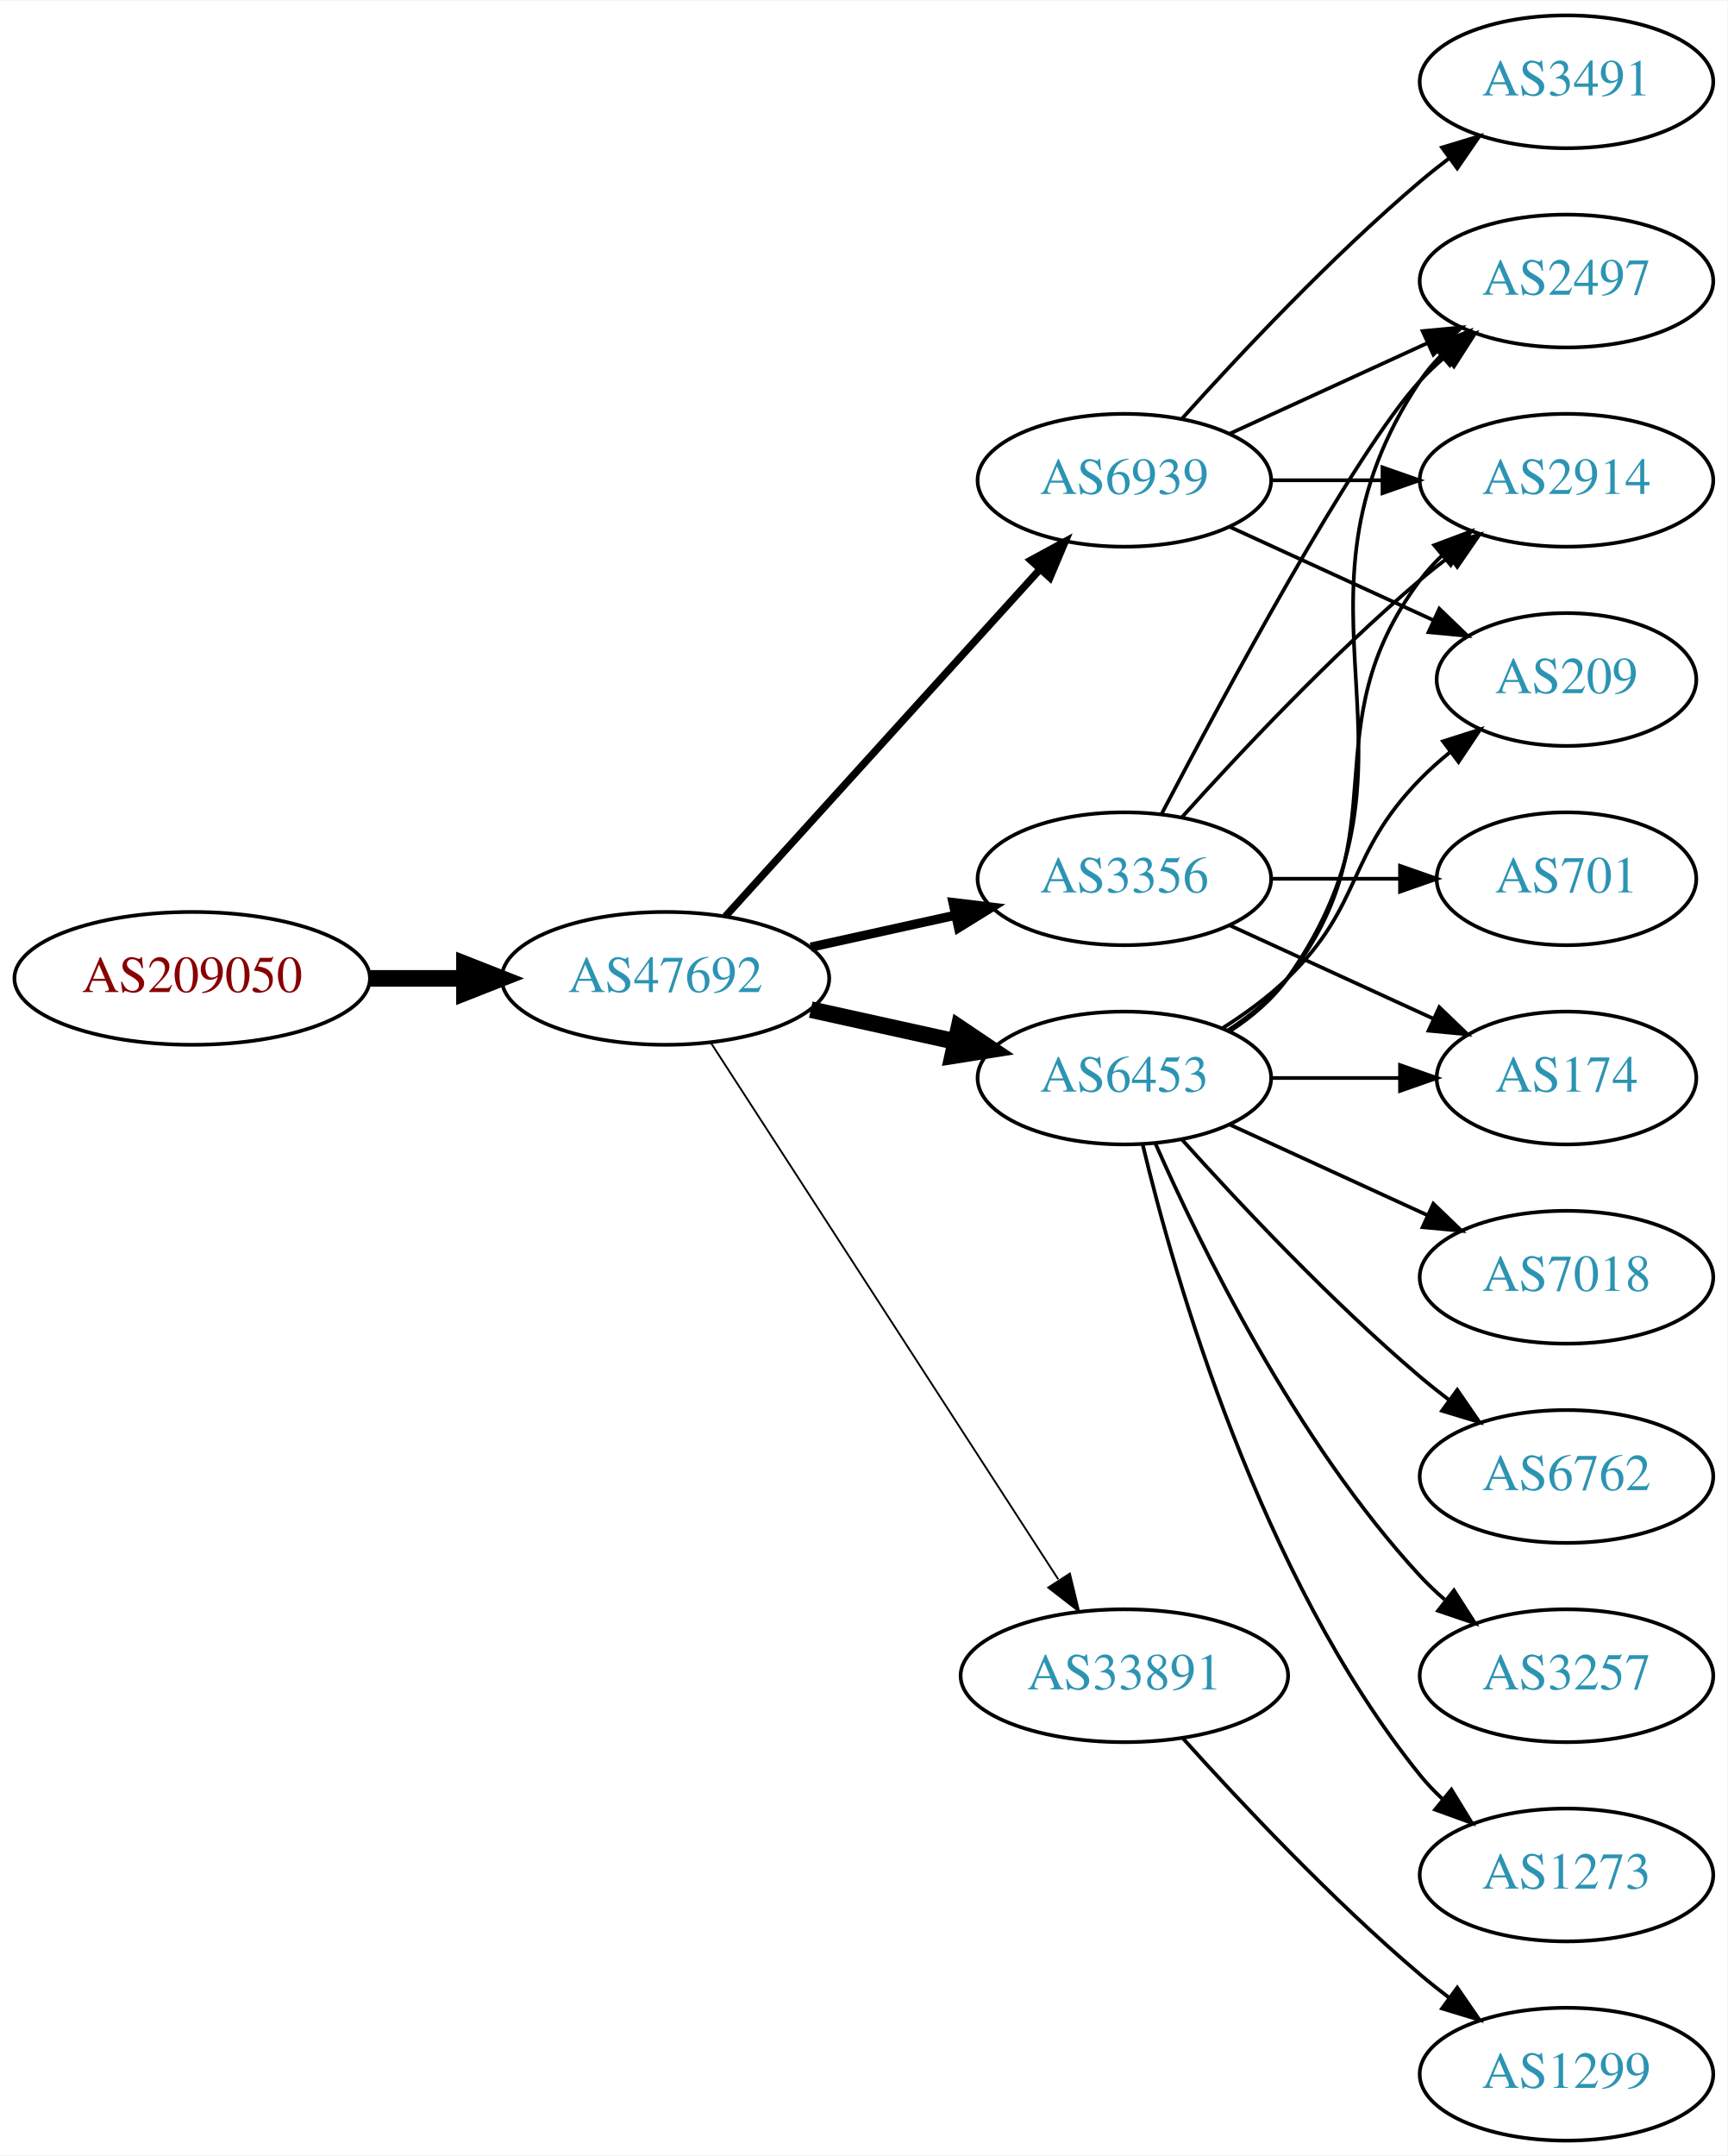
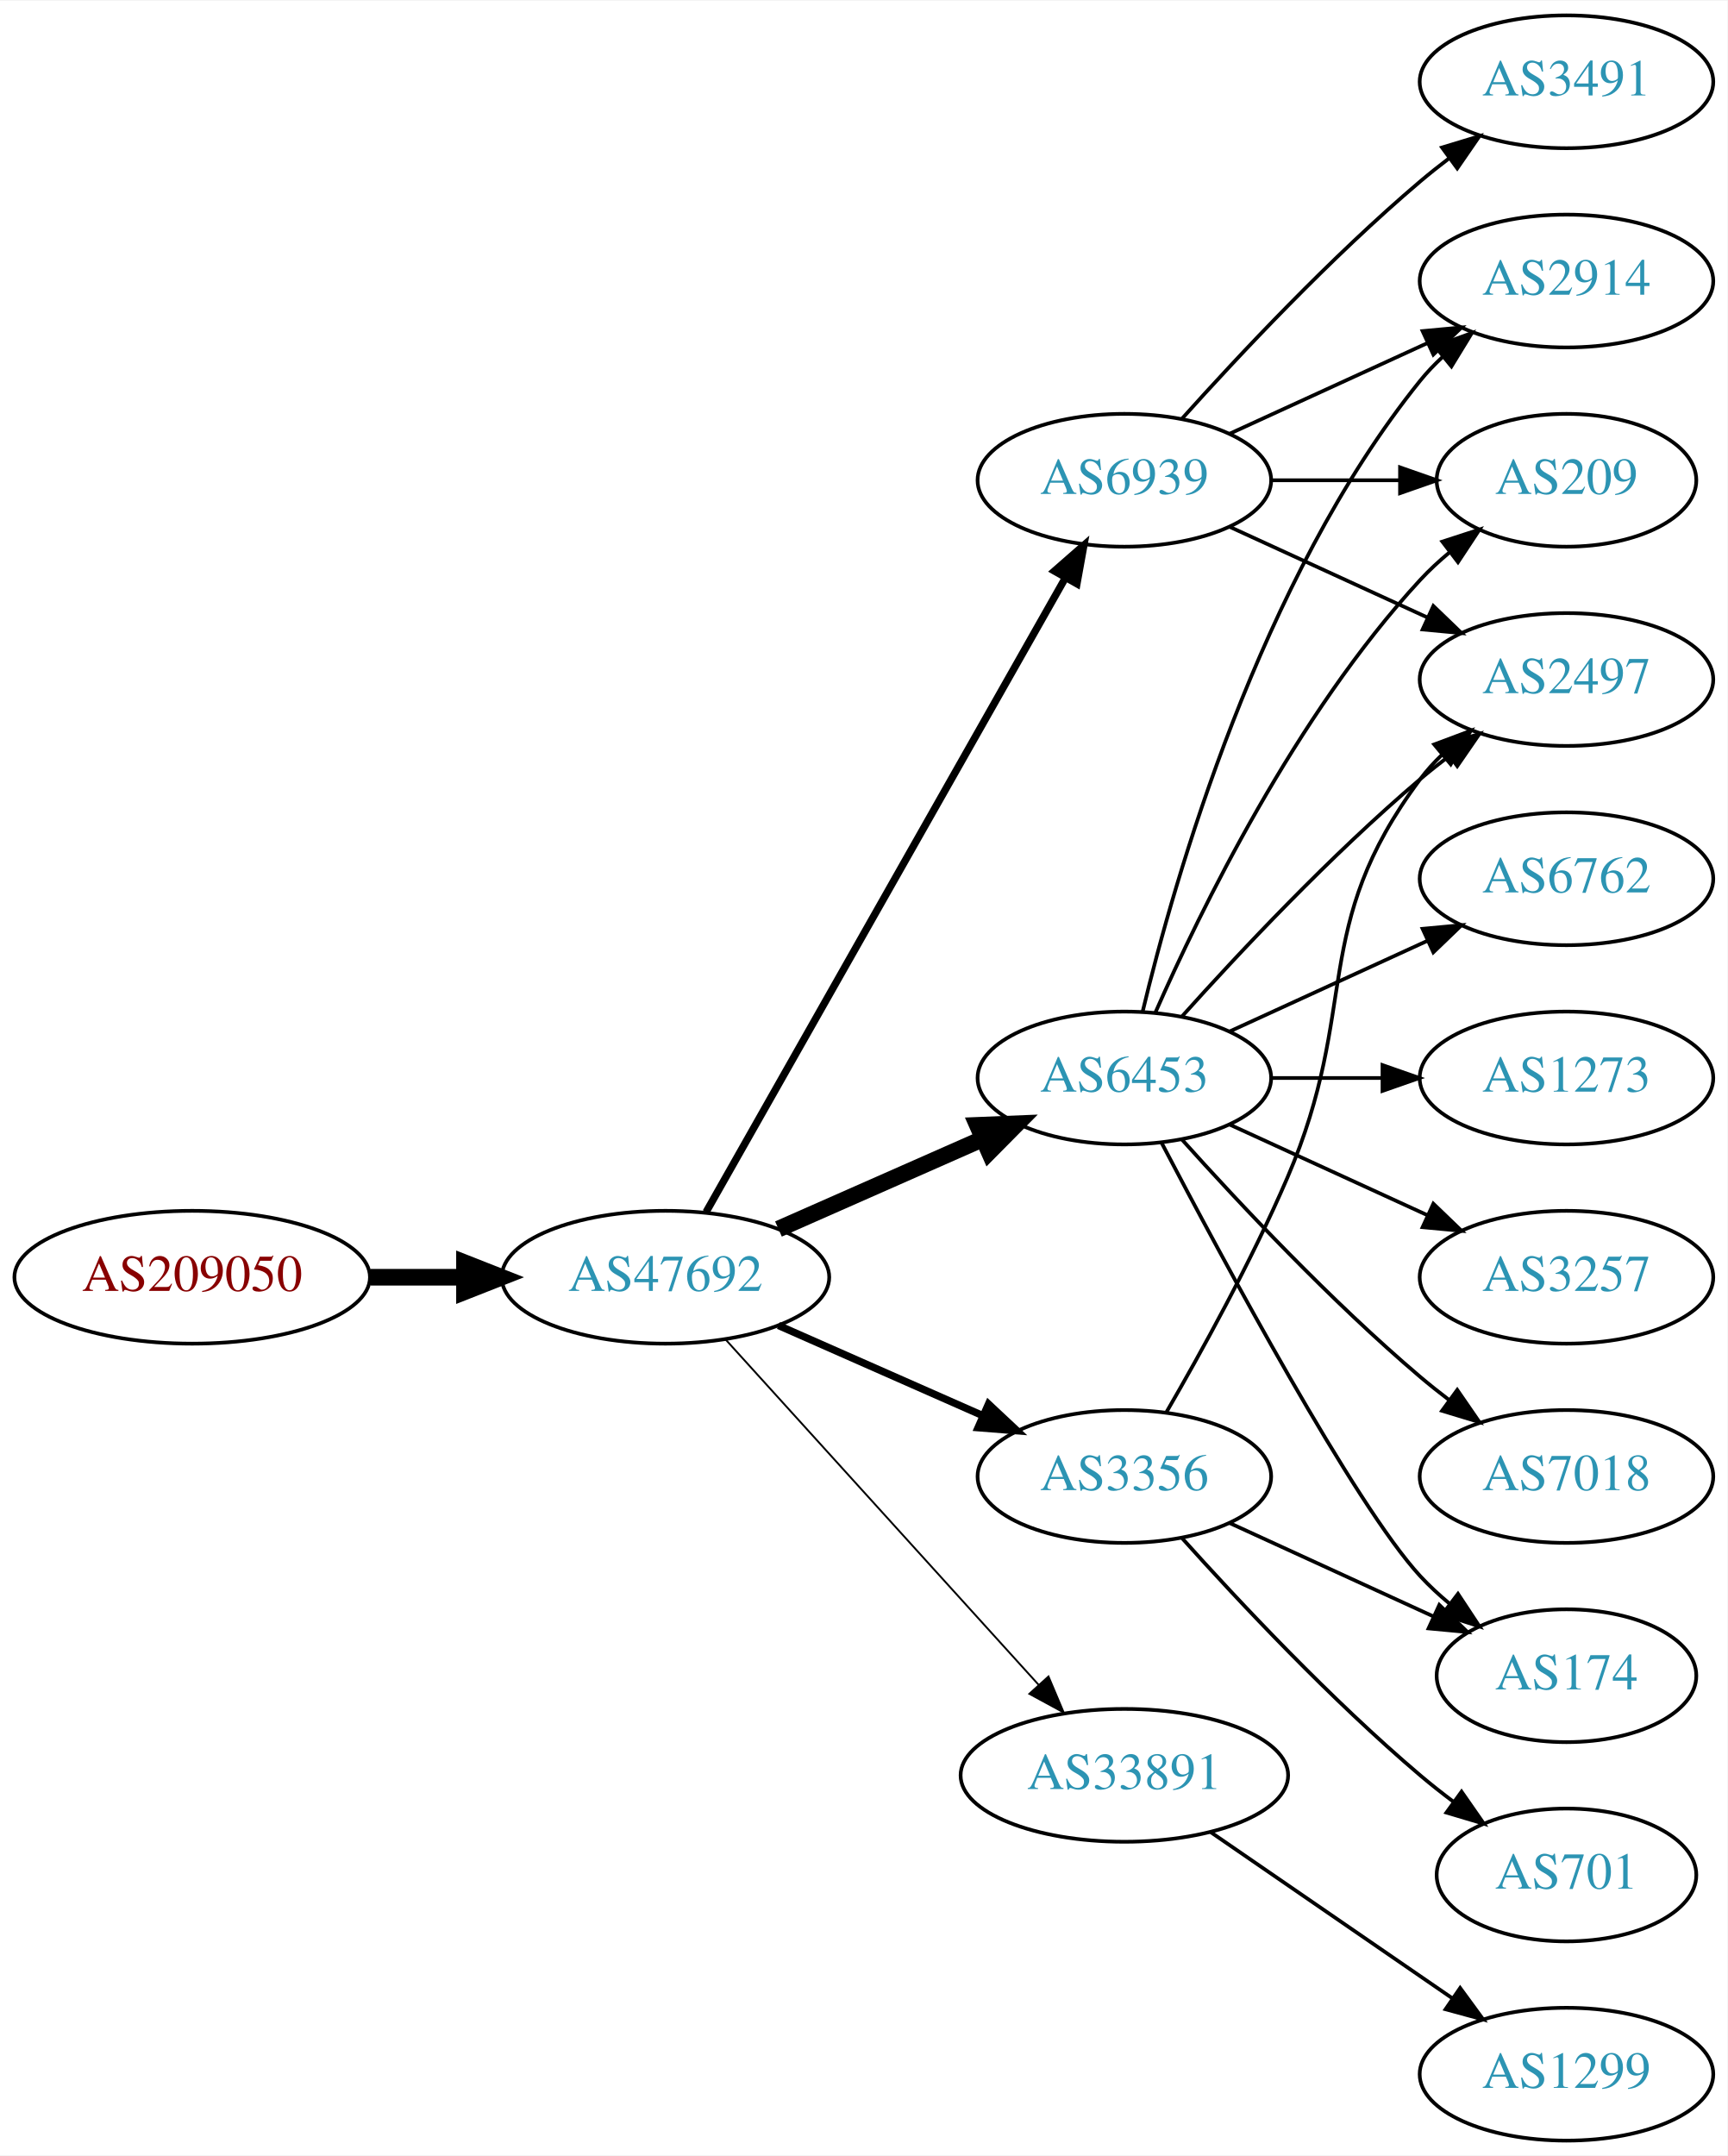
<svg xmlns="http://www.w3.org/2000/svg" xmlns:xlink="http://www.w3.org/1999/xlink" width="468pt" height="584pt" viewBox="0.00 0.00 468.27 584.00">
  <g id="graph0" class="graph" transform="scale(1 1) rotate(0) translate(4 580)">
    <polygon fill="white" stroke="none" points="-4,4 -4,-580 464.269,-580 464.269,4 -4,4" />
    <g id="node1" class="node">
      <g id="a_node1">
        <a xlink:href="/asn/209050" xlink:title="AS209050 ~ Digimagical GmbH [AT]">
-           <ellipse fill="#ffffff" stroke="black" cx="48.096" cy="-315" rx="48.192" ry="18" />
-           <text text-anchor="middle" x="48.096" y="-311.3" font-family="Times,serif" font-size="14.00" fill="#880000">AS209050</text>
+           <ellipse fill="#ffffff" stroke="black" cx="48.096" cy="-234" rx="48.192" ry="18" />
+           <text text-anchor="middle" x="48.096" y="-230.3" font-family="Times,serif" font-size="14.00" fill="#880000">AS209050</text>
        </a>
      </g>
    </g>
    <g id="node2" class="node">
      <g id="a_node2">
        <a xlink:href="/asn/47692" xlink:title="AS47692 ~ Nessus GmbH [AT]">
-           <ellipse fill="#ffffff" stroke="black" cx="176.388" cy="-315" rx="44.393" ry="18" />
-           <text text-anchor="middle" x="176.388" y="-311.3" font-family="Times,serif" font-size="14.00" fill="#2c94b3">AS47692</text>
+           <ellipse fill="#ffffff" stroke="black" cx="176.388" cy="-234" rx="44.393" ry="18" />
+           <text text-anchor="middle" x="176.388" y="-230.3" font-family="Times,serif" font-size="14.00" fill="#2c94b3">AS47692</text>
        </a>
      </g>
    </g>
    <g id="edge1" class="edge">
-       <path fill="none" stroke="black" stroke-width="4.5" d="M96.481,-315C104.742,-315 113.386,-315 121.799,-315" />
-       <polygon fill="black" stroke="black" stroke-width="4.5" points="121.904,-318.938 131.904,-315 121.904,-311.063 121.904,-318.938" />
+       <path fill="none" stroke="black" stroke-width="4.5" d="M96.481,-234C104.742,-234 113.386,-234 121.799,-234" />
+       <polygon fill="black" stroke="black" stroke-width="4.5" points="121.904,-237.938 131.904,-234 121.904,-230.063 121.904,-237.938" />
    </g>
    <g id="node3" class="node">
      <g id="a_node3">
-         <a xlink:href="/asn/3356" xlink:title="AS3356 ~ Level 3 Parent, LLC [US]">
-           <ellipse fill="#ffffff" stroke="black" cx="300.78" cy="-342" rx="39.794" ry="18" />
-           <text text-anchor="middle" x="300.78" y="-338.3" font-family="Times,serif" font-size="14.00" fill="#2c94b3">AS3356</text>
-         </a>
-       </g>
-     </g>
-     <g id="edge2" class="edge">
-       <path fill="none" stroke="black" stroke-width="2.5" d="M215.777,-323.469C228.168,-326.202 242.015,-329.257 254.836,-332.085" />
-       <polygon fill="black" stroke="black" stroke-width="2.5" points="254.331,-335.558 264.85,-334.295 255.839,-328.722 254.331,-335.558" />
-     </g>
-     <g id="node4" class="node">
-       <g id="a_node4">
        <a xlink:href="/asn/6453" xlink:title="AS6453 ~ TATA COMMUNICATIONS (AMERICA) INC [US]">
          <ellipse fill="#ffffff" stroke="black" cx="300.78" cy="-288" rx="39.794" ry="18" />
          <text text-anchor="middle" x="300.78" y="-284.3" font-family="Times,serif" font-size="14.00" fill="#2c94b3">AS6453</text>
        </a>
      </g>
    </g>
+     <g id="edge2" class="edge">
+       <path fill="none" stroke="black" stroke-width="4.5" d="M207.015,-247.072C223.61,-254.393 244.469,-263.597 262.203,-271.421" />
+       <polygon fill="black" stroke="black" stroke-width="4.5" points="260.948,-275.171 271.686,-275.605 264.126,-267.966 260.948,-275.171" />
+     </g>
+     <g id="node4" class="node">
+       <g id="a_node4">
+         <a xlink:href="/asn/33891" xlink:title="AS33891 ~ CORE-BACKBONE GMBH GLOBAL NETWORK [DE]">
+           <ellipse fill="#ffffff" stroke="black" cx="300.78" cy="-99" rx="44.393" ry="18" />
+           <text text-anchor="middle" x="300.78" y="-95.3" font-family="Times,serif" font-size="14.00" fill="#2c94b3">AS33891</text>
+         </a>
+       </g>
+     </g>
    <g id="edge3" class="edge">
-       <path fill="none" stroke="black" stroke-width="4.5" d="M215.777,-306.531C228.168,-303.798 242.015,-300.743 254.836,-297.915" />
-       <polygon fill="black" stroke="black" stroke-width="4.5" points="255.933,-301.705 264.85,-295.705 254.237,-294.015 255.933,-301.705" />
+       <path fill="none" stroke="black" stroke-width="0.5" d="M192.641,-217.175C213.988,-193.63 252.91,-150.698 277.501,-123.574" />
+       <polygon fill="black" stroke="black" stroke-width="0.5" points="280.21,-125.796 284.334,-116.037 275.024,-121.095 280.21,-125.796" />
    </g>
    <g id="node5" class="node">
      <g id="a_node5">
-         <a xlink:href="/asn/33891" xlink:title="AS33891 ~ CORE-BACKBONE GMBH GLOBAL NETWORK [DE]">
-           <ellipse fill="#ffffff" stroke="black" cx="300.78" cy="-126" rx="44.393" ry="18" />
-           <text text-anchor="middle" x="300.78" y="-122.3" font-family="Times,serif" font-size="14.00" fill="#2c94b3">AS33891</text>
-         </a>
-       </g>
-     </g>
-     <g id="edge4" class="edge">
-       <path fill="none" stroke="black" stroke-width="0.5" d="M188.683,-297.558C210.268,-264.225 257.484,-191.314 282.856,-152.134" />
-       <polygon fill="black" stroke="black" stroke-width="0.5" points="286.014,-153.696 288.512,-143.4 280.139,-149.891 286.014,-153.696" />
-     </g>
-     <g id="node6" class="node">
-       <g id="a_node6">
        <a xlink:href="/asn/6939" xlink:title="AS6939 ~ Hurricane Electric LLC [US]">
          <ellipse fill="#ffffff" stroke="black" cx="300.78" cy="-450" rx="39.794" ry="18" />
          <text text-anchor="middle" x="300.78" y="-446.3" font-family="Times,serif" font-size="14.00" fill="#2c94b3">AS6939</text>
        </a>
      </g>
    </g>
+     <g id="edge4" class="edge">
+       <path fill="none" stroke="black" stroke-width="2" d="M187.403,-251.676C208.883,-289.584 259.477,-378.873 284.797,-423.559" />
+       <polygon fill="black" stroke="black" stroke-width="2" points="281.822,-425.408 289.797,-432.383 287.912,-421.957 281.822,-425.408" />
+     </g>
+     <g id="node6" class="node">
+       <g id="a_node6">
+         <a xlink:href="/asn/3356" xlink:title="AS3356 ~ Level 3 Parent, LLC [US]">
+           <ellipse fill="#ffffff" stroke="black" cx="300.78" cy="-180" rx="39.794" ry="18" />
+           <text text-anchor="middle" x="300.78" y="-176.3" font-family="Times,serif" font-size="14.00" fill="#2c94b3">AS3356</text>
+         </a>
+       </g>
+     </g>
    <g id="edge5" class="edge">
-       <path fill="none" stroke="black" stroke-width="2" d="M192.641,-331.825C214.104,-355.499 253.335,-398.771 277.903,-425.87" />
-       <polygon fill="black" stroke="black" stroke-width="2" points="275.409,-428.329 284.718,-433.387 280.595,-423.628 275.409,-428.329" />
+       <path fill="none" stroke="black" stroke-width="2" d="M207.015,-220.928C223.61,-213.607 244.469,-204.403 262.203,-196.579" />
+       <polygon fill="black" stroke="black" stroke-width="2" points="263.95,-199.634 271.686,-192.395 261.124,-193.23 263.95,-199.634" />
    </g>
    <g id="node7" class="node">
      <g id="a_node7">
-         <a xlink:href="/asn/2497" xlink:title="AS2497 ~ Internet Initiative Japan Inc. [JP]">
-           <ellipse fill="#ffffff" stroke="black" cx="420.622" cy="-504" rx="39.794" ry="18" />
-           <text text-anchor="middle" x="420.622" y="-500.3" font-family="Times,serif" font-size="14.00" fill="#2c94b3">AS2497</text>
+         <a xlink:href="/asn/3257" xlink:title="AS3257 ~ GTT [DE]">
+           <ellipse fill="#ffffff" stroke="black" cx="420.622" cy="-234" rx="39.794" ry="18" />
+           <text text-anchor="middle" x="420.622" y="-230.3" font-family="Times,serif" font-size="14.00" fill="#2c94b3">AS3257</text>
        </a>
      </g>
    </g>
    <g id="edge6" class="edge">
-       <path fill="none" stroke="black" d="M310.835,-359.501C327.578,-391.482 363.276,-457.838 380.976,-477 383.006,-479.198 385.245,-481.319 387.591,-483.34" />
-       <polygon fill="black" stroke="black" points="385.804,-486.386 395.835,-489.794 390.118,-480.874 385.804,-486.386" />
+       <path fill="none" stroke="black" d="M329.409,-275.339C345.366,-268.027 365.636,-258.739 382.919,-250.819" />
+       <polygon fill="black" stroke="black" points="384.534,-253.929 392.167,-246.581 381.617,-247.565 384.534,-253.929" />
    </g>
    <g id="node8" class="node">
      <g id="a_node8">
-         <a xlink:href="/asn/701" xlink:title="AS701 ~ UUNET [US]">
-           <ellipse fill="#ffffff" stroke="black" cx="420.622" cy="-342" rx="35.194" ry="18" />
-           <text text-anchor="middle" x="420.622" y="-338.3" font-family="Times,serif" font-size="14.00" fill="#2c94b3">AS701</text>
+         <a xlink:href="/asn/209" xlink:title="AS209 ~ CenturyLink Communications, LLC [US]">
+           <ellipse fill="#ffffff" stroke="black" cx="420.622" cy="-450" rx="35.194" ry="18" />
+           <text text-anchor="middle" x="420.622" y="-446.3" font-family="Times,serif" font-size="14.00" fill="#2c94b3">AS209</text>
        </a>
      </g>
    </g>
    <g id="edge7" class="edge">
-       <path fill="none" stroke="black" d="M340.692,-342C351.779,-342 363.939,-342 375.321,-342" />
-       <polygon fill="black" stroke="black" points="375.503,-345.5 385.503,-342 375.503,-338.5 375.503,-345.5" />
+       <path fill="none" stroke="black" d="M309.196,-305.761C321.264,-333.183 347.235,-386.473 380.976,-423 383.381,-425.604 386.079,-428.1 388.901,-430.449" />
+       <polygon fill="black" stroke="black" points="386.969,-433.378 397.045,-436.653 391.211,-427.809 386.969,-433.378" />
    </g>
    <g id="node9" class="node">
      <g id="a_node9">
-         <a xlink:href="/asn/2914" xlink:title="AS2914 ~ NTT America, Inc. [US]">
-           <ellipse fill="#ffffff" stroke="black" cx="420.622" cy="-450" rx="39.794" ry="18" />
-           <text text-anchor="middle" x="420.622" y="-446.3" font-family="Times,serif" font-size="14.00" fill="#2c94b3">AS2914</text>
+         <a xlink:href="/asn/7018" xlink:title="AS7018 ~ AT&amp;T Services, Inc. [US]">
+           <ellipse fill="#ffffff" stroke="black" cx="420.622" cy="-180" rx="39.794" ry="18" />
+           <text text-anchor="middle" x="420.622" y="-176.3" font-family="Times,serif" font-size="14.00" fill="#2c94b3">AS7018</text>
        </a>
      </g>
    </g>
    <g id="edge8" class="edge">
-       <path fill="none" stroke="black" d="M316.426,-358.725C331.727,-375.765 356.824,-402.523 380.976,-423 383.473,-425.117 386.133,-427.232 388.845,-429.293" />
-       <polygon fill="black" stroke="black" points="386.882,-432.194 397.021,-435.266 391.011,-426.541 386.882,-432.194" />
+       <path fill="none" stroke="black" d="M316.426,-271.275C331.727,-254.235 356.824,-227.477 380.976,-207 383.473,-204.883 386.133,-202.768 388.845,-200.707" />
+       <polygon fill="black" stroke="black" points="391.011,-203.459 397.021,-194.734 386.882,-197.806 391.011,-203.459" />
    </g>
    <g id="node10" class="node">
      <g id="a_node10">
-         <a xlink:href="/asn/174" xlink:title="AS174 ~ Cogent Communications [US]">
-           <ellipse fill="#ffffff" stroke="black" cx="420.622" cy="-288" rx="35.194" ry="18" />
-           <text text-anchor="middle" x="420.622" y="-284.3" font-family="Times,serif" font-size="14.00" fill="#2c94b3">AS174</text>
+         <a xlink:href="/asn/6762" xlink:title="AS6762 ~ TELECOM ITALIA SPARKLE S.p.A. [IT]">
+           <ellipse fill="#ffffff" stroke="black" cx="420.622" cy="-342" rx="39.794" ry="18" />
+           <text text-anchor="middle" x="420.622" y="-338.3" font-family="Times,serif" font-size="14.00" fill="#2c94b3">AS6762</text>
        </a>
      </g>
    </g>
    <g id="edge9" class="edge">
-       <path fill="none" stroke="black" d="M329.409,-329.339C345.825,-321.817 366.806,-312.202 384.403,-304.139" />
-       <polygon fill="black" stroke="black" points="386.148,-307.189 393.781,-299.842 383.232,-300.826 386.148,-307.189" />
-     </g>
-     <g id="edge12" class="edge">
-       <path fill="none" stroke="black" d="M329.613,-300.838C335.428,-304.661 340.994,-309.367 344.976,-315 387.555,-375.225 339.951,-415.706 380.976,-477 382.598,-479.423 384.516,-481.695 386.618,-483.81" />
-       <polygon fill="black" stroke="black" points="384.432,-486.546 394.303,-490.393 388.986,-481.229 384.432,-486.546" />
-     </g>
-     <g id="edge17" class="edge">
-       <path fill="none" stroke="black" d="M328.751,-300.855C334.74,-304.72 340.599,-309.441 344.976,-315 376.274,-354.754 350.704,-382.458 380.976,-423 382.72,-425.336 384.728,-427.545 386.891,-429.617" />
-       <polygon fill="black" stroke="black" points="384.769,-432.405 394.691,-436.118 389.25,-427.027 384.769,-432.405" />
-     </g>
-     <g id="edge10" class="edge">
-       <path fill="none" stroke="black" d="M340.692,-288C351.779,-288 363.939,-288 375.321,-288" />
-       <polygon fill="black" stroke="black" points="375.503,-291.5 385.503,-288 375.503,-284.5 375.503,-291.5" />
+       <path fill="none" stroke="black" d="M329.409,-300.661C345.366,-307.973 365.636,-317.261 382.919,-325.181" />
+       <polygon fill="black" stroke="black" points="381.617,-328.435 392.167,-329.419 384.534,-322.071 381.617,-328.435" />
    </g>
    <g id="node11" class="node">
      <g id="a_node11">
-         <a xlink:href="/asn/6762" xlink:title="AS6762 ~ TELECOM ITALIA SPARKLE S.p.A. [IT]">
-           <ellipse fill="#ffffff" stroke="black" cx="420.622" cy="-180" rx="39.794" ry="18" />
-           <text text-anchor="middle" x="420.622" y="-176.3" font-family="Times,serif" font-size="14.00" fill="#2c94b3">AS6762</text>
-         </a>
-       </g>
-     </g>
-     <g id="edge11" class="edge">
-       <path fill="none" stroke="black" d="M316.426,-271.275C331.727,-254.235 356.824,-227.477 380.976,-207 383.473,-204.883 386.133,-202.768 388.845,-200.707" />
-       <polygon fill="black" stroke="black" points="391.011,-203.459 397.021,-194.734 386.882,-197.806 391.011,-203.459" />
+         <a xlink:href="/asn/2914" xlink:title="AS2914 ~ NTT America, Inc. [US]">
+           <ellipse fill="#ffffff" stroke="black" cx="420.622" cy="-504" rx="39.794" ry="18" />
+           <text text-anchor="middle" x="420.622" y="-500.3" font-family="Times,serif" font-size="14.00" fill="#2c94b3">AS2914</text>
+         </a>
+       </g>
+     </g>
+     <g id="edge10" class="edge">
+       <path fill="none" stroke="black" d="M305.706,-305.882C314.265,-341.609 337.413,-423.008 380.976,-477 382.807,-479.269 384.876,-481.43 387.083,-483.468" />
+       <polygon fill="black" stroke="black" points="385.006,-486.291 394.965,-489.906 389.434,-480.869 385.006,-486.291" />
    </g>
    <g id="node12" class="node">
      <g id="a_node12">
-         <a xlink:href="/asn/3257" xlink:title="AS3257 ~ GTT [DE]">
-           <ellipse fill="#ffffff" stroke="black" cx="420.622" cy="-126" rx="39.794" ry="18" />
-           <text text-anchor="middle" x="420.622" y="-122.3" font-family="Times,serif" font-size="14.00" fill="#2c94b3">AS3257</text>
-         </a>
-       </g>
-     </g>
-     <g id="edge13" class="edge">
-       <path fill="none" stroke="black" d="M309.196,-270.239C321.264,-242.817 347.235,-189.527 380.976,-153 383.006,-150.802 385.245,-148.681 387.591,-146.66" />
-       <polygon fill="black" stroke="black" points="390.118,-149.126 395.835,-140.206 385.804,-143.614 390.118,-149.126" />
+         <a xlink:href="/asn/1273" xlink:title="AS1273 ~ Vodafone Group PLC [EU]">
+           <ellipse fill="#ffffff" stroke="black" cx="420.622" cy="-288" rx="39.794" ry="18" />
+           <text text-anchor="middle" x="420.622" y="-284.3" font-family="Times,serif" font-size="14.00" fill="#2c94b3">AS1273</text>
+         </a>
+       </g>
+     </g>
+     <g id="edge11" class="edge">
+       <path fill="none" stroke="black" d="M340.692,-288C350.246,-288 360.595,-288 370.558,-288" />
+       <polygon fill="black" stroke="black" points="370.751,-291.5 380.75,-288 370.75,-284.5 370.751,-291.5" />
    </g>
    <g id="node13" class="node">
      <g id="a_node13">
-         <a xlink:href="/asn/209" xlink:title="AS209 ~ CenturyLink Communications, LLC [US]">
-           <ellipse fill="#ffffff" stroke="black" cx="420.622" cy="-396" rx="35.194" ry="18" />
-           <text text-anchor="middle" x="420.622" y="-392.3" font-family="Times,serif" font-size="14.00" fill="#2c94b3">AS209</text>
-         </a>
-       </g>
-     </g>
-     <g id="edge14" class="edge">
-       <path fill="none" stroke="black" d="M327.309,-301.462C333.472,-305.362 339.773,-309.948 344.976,-315 365.669,-335.094 360.803,-348.383 380.976,-369 383.455,-371.534 386.202,-373.983 389.054,-376.304" />
-       <polygon fill="black" stroke="black" points="387.146,-379.248 397.239,-382.468 391.357,-373.657 387.146,-379.248" />
+         <a xlink:href="/asn/2497" xlink:title="AS2497 ~ Internet Initiative Japan Inc. [JP]">
+           <ellipse fill="#ffffff" stroke="black" cx="420.622" cy="-396" rx="39.794" ry="18" />
+           <text text-anchor="middle" x="420.622" y="-392.3" font-family="Times,serif" font-size="14.00" fill="#2c94b3">AS2497</text>
+         </a>
+       </g>
+     </g>
+     <g id="edge12" class="edge">
+       <path fill="none" stroke="black" d="M316.426,-304.725C331.727,-321.765 356.824,-348.523 380.976,-369 383.473,-371.117 386.133,-373.232 388.845,-375.293" />
+       <polygon fill="black" stroke="black" points="386.882,-378.194 397.021,-381.266 391.011,-372.541 386.882,-378.194" />
    </g>
    <g id="node14" class="node">
      <g id="a_node14">
-         <a xlink:href="/asn/1273" xlink:title="AS1273 ~ Vodafone Group PLC [EU]">
-           <ellipse fill="#ffffff" stroke="black" cx="420.622" cy="-72" rx="39.794" ry="18" />
-           <text text-anchor="middle" x="420.622" y="-68.3" font-family="Times,serif" font-size="14.00" fill="#2c94b3">AS1273</text>
-         </a>
-       </g>
-     </g>
-     <g id="edge15" class="edge">
-       <path fill="none" stroke="black" d="M305.706,-270.118C314.265,-234.391 337.413,-152.992 380.976,-99 382.807,-96.731 384.876,-94.57 387.083,-92.532" />
-       <polygon fill="black" stroke="black" points="389.434,-95.131 394.965,-86.094 385.006,-89.709 389.434,-95.131" />
+         <a xlink:href="/asn/174" xlink:title="AS174 ~ Cogent Communications [US]">
+           <ellipse fill="#ffffff" stroke="black" cx="420.622" cy="-126" rx="35.194" ry="18" />
+           <text text-anchor="middle" x="420.622" y="-122.3" font-family="Times,serif" font-size="14.00" fill="#2c94b3">AS174</text>
+         </a>
+       </g>
+     </g>
+     <g id="edge13" class="edge">
+       <path fill="none" stroke="black" d="M310.835,-270.499C327.578,-238.518 363.276,-172.162 380.976,-153 383.381,-150.396 386.079,-147.9 388.901,-145.551" />
+       <polygon fill="black" stroke="black" points="391.211,-148.191 397.045,-139.347 386.969,-142.622 391.211,-148.191" />
    </g>
    <g id="node15" class="node">
      <g id="a_node15">
-         <a xlink:href="/asn/7018" xlink:title="AS7018 ~ AT&amp;T Services, Inc. [US]">
-           <ellipse fill="#ffffff" stroke="black" cx="420.622" cy="-234" rx="39.794" ry="18" />
-           <text text-anchor="middle" x="420.622" y="-230.3" font-family="Times,serif" font-size="14.00" fill="#2c94b3">AS7018</text>
-         </a>
-       </g>
-     </g>
-     <g id="edge16" class="edge">
-       <path fill="none" stroke="black" d="M329.409,-275.339C345.366,-268.027 365.636,-258.739 382.919,-250.819" />
-       <polygon fill="black" stroke="black" points="384.534,-253.929 392.167,-246.581 381.617,-247.565 384.534,-253.929" />
-     </g>
-     <g id="node16" class="node">
-       <g id="a_node16">
        <a xlink:href="/asn/1299" xlink:title="AS1299 ~ Telia Carrier [EU]">
          <ellipse fill="#ffffff" stroke="black" cx="420.622" cy="-18" rx="39.794" ry="18" />
          <text text-anchor="middle" x="420.622" y="-14.3" font-family="Times,serif" font-size="14.00" fill="#2c94b3">AS1299</text>
        </a>
      </g>
    </g>
-     <g id="edge18" class="edge">
-       <path fill="none" stroke="black" d="M316.712,-108.956C332.038,-91.903 356.974,-65.35 380.976,-45 383.473,-42.883 386.133,-40.768 388.845,-38.707" />
-       <polygon fill="black" stroke="black" points="391.011,-41.459 397.021,-32.734 386.882,-35.806 391.011,-41.459" />
-     </g>
-     <g id="edge19" class="edge">
+     <g id="edge14" class="edge">
+       <path fill="none" stroke="black" d="M324.222,-83.574C342.804,-70.802 369.365,-52.545 389.744,-38.537" />
+       <polygon fill="black" stroke="black" points="391.8,-41.371 398.058,-32.822 387.835,-35.602 391.8,-41.371" />
+     </g>
+     <g id="edge16" class="edge">
+       <path fill="none" stroke="black" d="M340.692,-450C351.779,-450 363.939,-450 375.321,-450" />
+       <polygon fill="black" stroke="black" points="375.503,-453.5 385.503,-450 375.503,-446.5 375.503,-453.5" />
+     </g>
+     <g id="edge17" class="edge">
      <path fill="none" stroke="black" d="M329.409,-462.661C345.366,-469.973 365.636,-479.261 382.919,-487.181" />
      <polygon fill="black" stroke="black" points="381.617,-490.435 392.167,-491.419 384.534,-484.071 381.617,-490.435" />
    </g>
-     <g id="edge21" class="edge">
-       <path fill="none" stroke="black" d="M340.692,-450C350.246,-450 360.595,-450 370.558,-450" />
-       <polygon fill="black" stroke="black" points="370.751,-453.5 380.75,-450 370.75,-446.5 370.751,-453.5" />
-     </g>
-     <g id="edge20" class="edge">
-       <path fill="none" stroke="black" d="M329.409,-437.339C345.825,-429.817 366.806,-420.202 384.403,-412.139" />
-       <polygon fill="black" stroke="black" points="386.148,-415.189 393.781,-407.842 383.232,-408.826 386.148,-415.189" />
-     </g>
-     <g id="node17" class="node">
-       <g id="a_node17">
+     <g id="edge15" class="edge">
+       <path fill="none" stroke="black" d="M329.409,-437.339C345.366,-430.027 365.636,-420.739 382.919,-412.819" />
+       <polygon fill="black" stroke="black" points="384.534,-415.929 392.167,-408.581 381.617,-409.565 384.534,-415.929" />
+     </g>
+     <g id="node16" class="node">
+       <g id="a_node16">
        <a xlink:href="/asn/3491" xlink:title="AS3491 ~ PCCW Global, Inc. [US]">
          <ellipse fill="#ffffff" stroke="black" cx="420.622" cy="-558" rx="39.794" ry="18" />
          <text text-anchor="middle" x="420.622" y="-554.3" font-family="Times,serif" font-size="14.00" fill="#2c94b3">AS3491</text>
        </a>
      </g>
    </g>
-     <g id="edge22" class="edge">
+     <g id="edge18" class="edge">
      <path fill="none" stroke="black" d="M316.426,-466.725C331.727,-483.765 356.824,-510.523 380.976,-531 383.473,-533.117 386.133,-535.232 388.845,-537.293" />
      <polygon fill="black" stroke="black" points="386.882,-540.194 397.021,-543.266 391.011,-534.541 386.882,-540.194" />
    </g>
+     <g id="edge20" class="edge">
+       <path fill="none" stroke="black" d="M312.091,-197.277C321.445,-213.397 335.224,-238.304 344.976,-261 364.951,-307.487 350.704,-328.458 380.976,-369 382.72,-371.336 384.728,-373.545 386.891,-375.617" />
+       <polygon fill="black" stroke="black" points="384.769,-378.405 394.691,-382.118 389.25,-373.027 384.769,-378.405" />
+     </g>
+     <g id="edge19" class="edge">
+       <path fill="none" stroke="black" d="M329.409,-167.339C345.825,-159.817 366.806,-150.202 384.403,-142.139" />
+       <polygon fill="black" stroke="black" points="386.148,-145.189 393.781,-137.842 383.232,-138.826 386.148,-145.189" />
+     </g>
+     <g id="node17" class="node">
+       <g id="a_node17">
+         <a xlink:href="/asn/701" xlink:title="AS701 ~ UUNET [US]">
+           <ellipse fill="#ffffff" stroke="black" cx="420.622" cy="-72" rx="35.194" ry="18" />
+           <text text-anchor="middle" x="420.622" y="-68.3" font-family="Times,serif" font-size="14.00" fill="#2c94b3">AS701</text>
+         </a>
+       </g>
+     </g>
+     <g id="edge21" class="edge">
+       <path fill="none" stroke="black" d="M316.426,-163.275C331.727,-146.235 356.824,-119.477 380.976,-99 383.828,-96.582 386.893,-94.167 390.004,-91.831" />
+       <polygon fill="black" stroke="black" points="392.178,-94.578 398.232,-85.884 388.077,-88.905 392.178,-94.578" />
+     </g>
  </g>
</svg>
